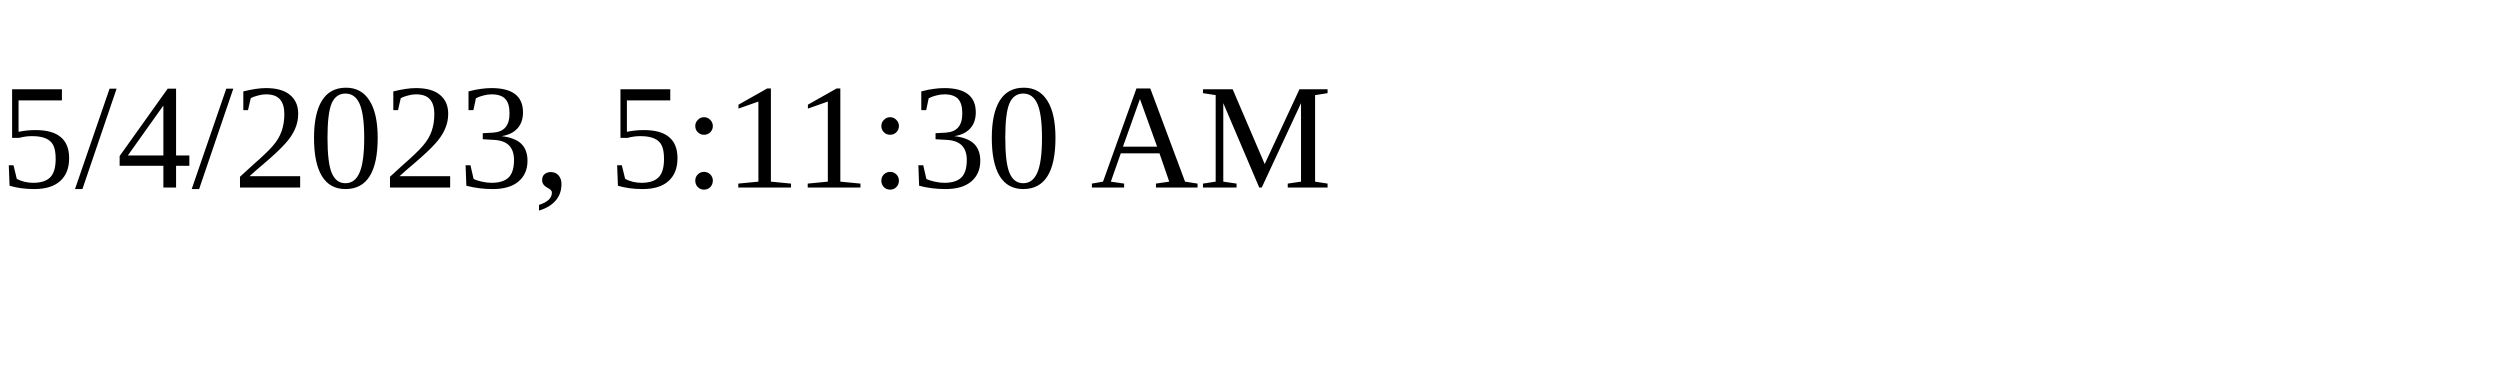
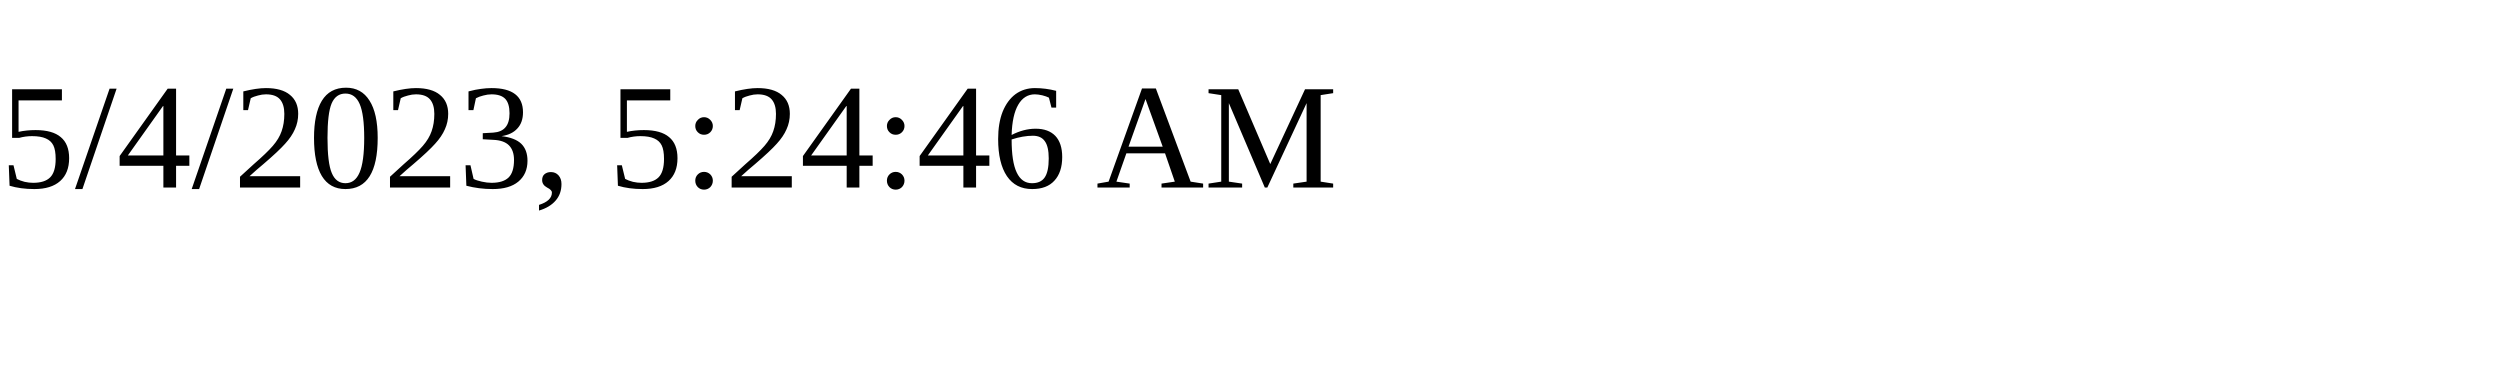
<svg xmlns="http://www.w3.org/2000/svg" height="30" width="200">
-   <text x="0" y="15">5/4/2023, 5:11:30 AM</text>
+   <text x="0" y="15">5/4/2023, 5:24:46 AM</text>
</svg>
